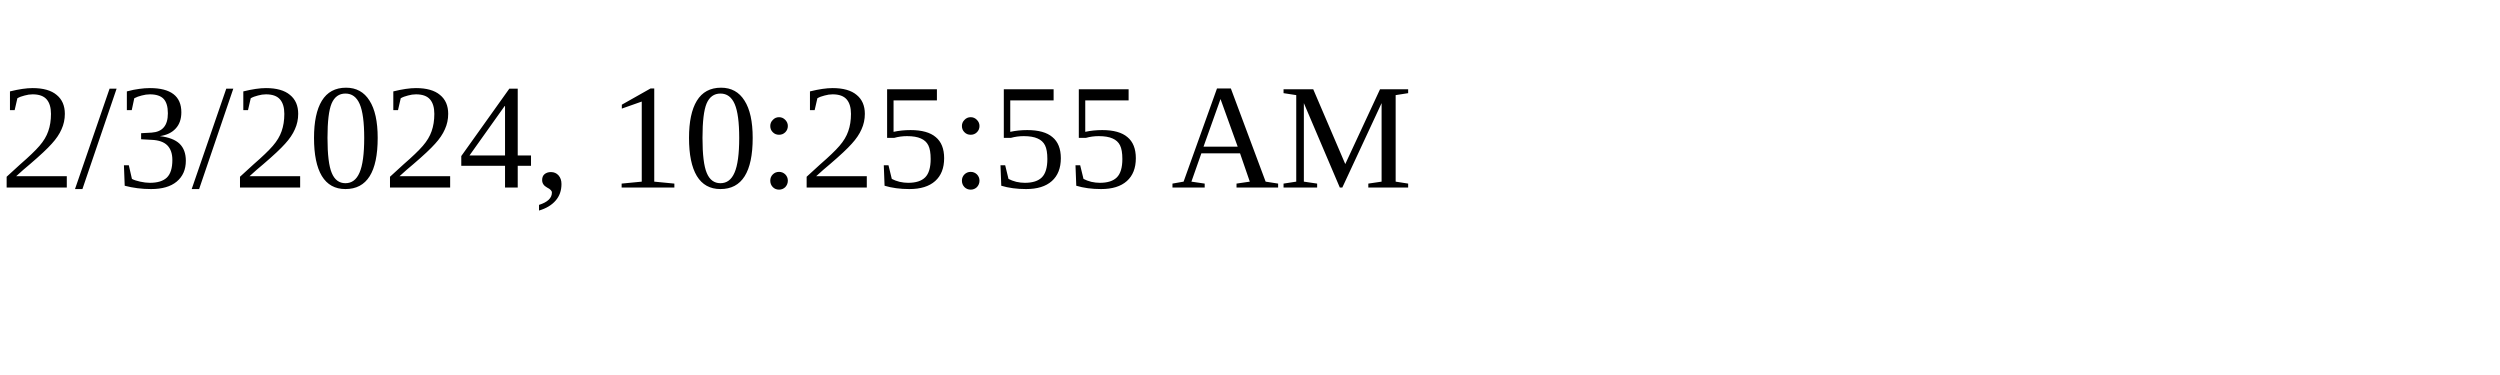
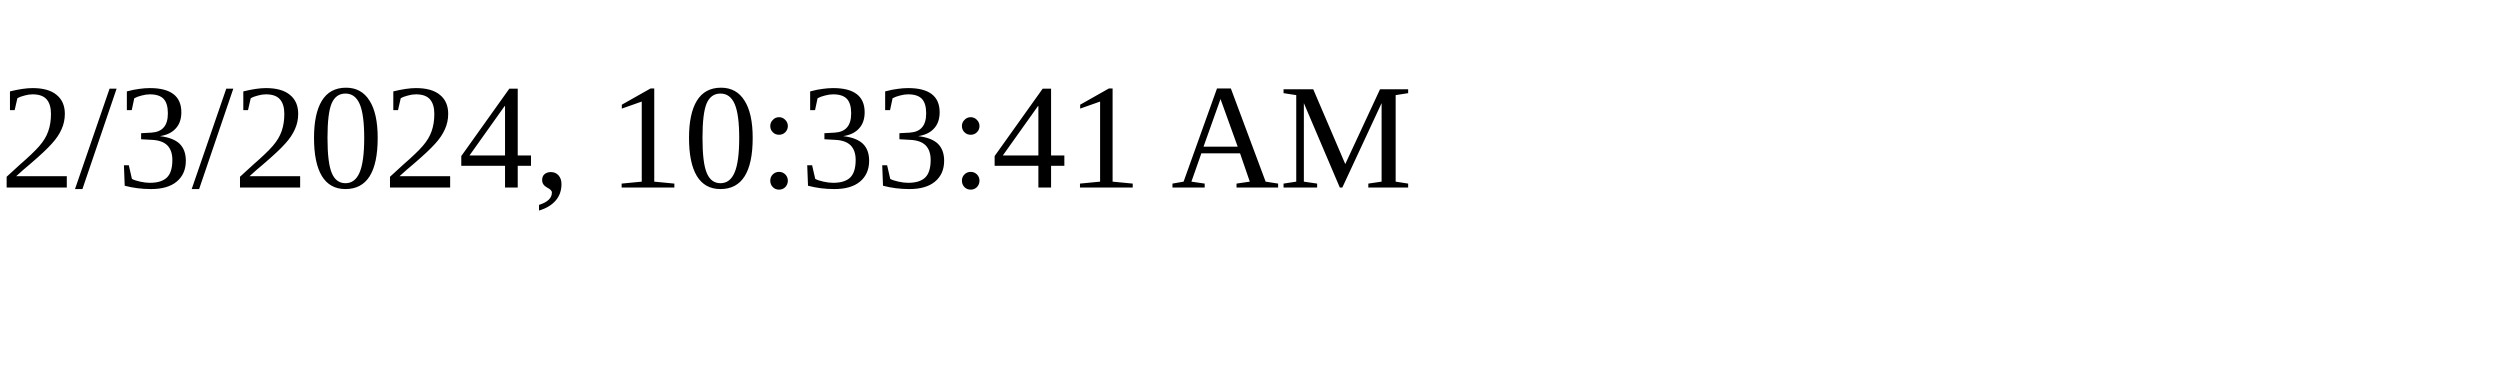
<svg xmlns="http://www.w3.org/2000/svg" height="30" width="200">
-   <text x="0" y="15">2/3/2024, 10:25:55 AM</text>
+   <text x="0" y="15">2/3/2024, 10:33:41 AM</text>
</svg>
